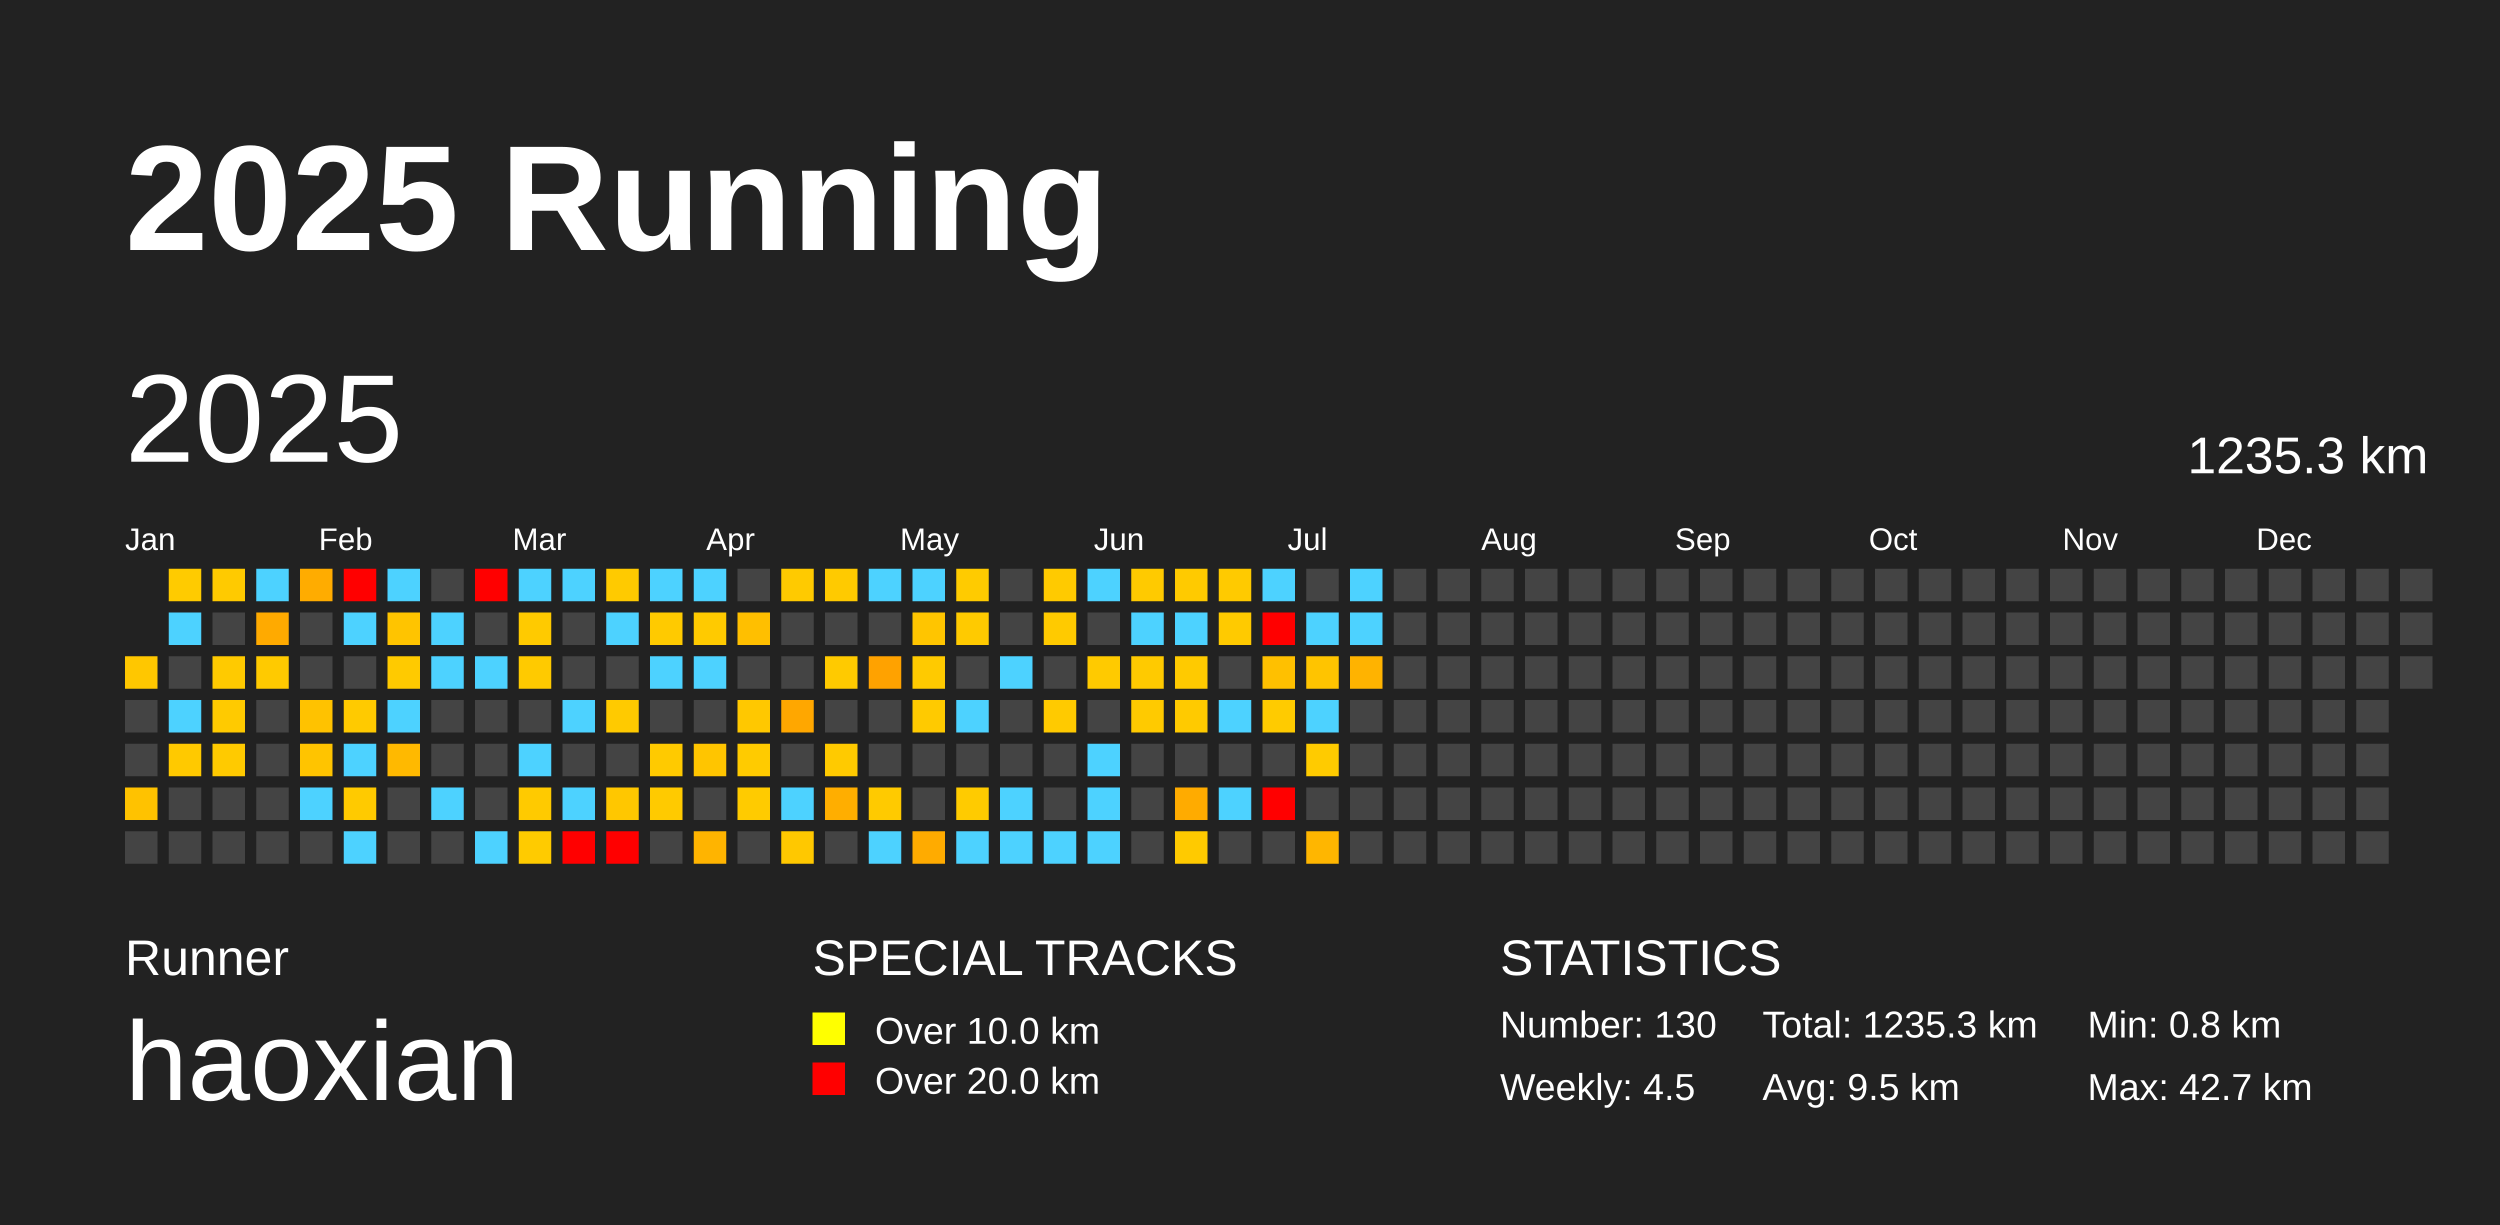
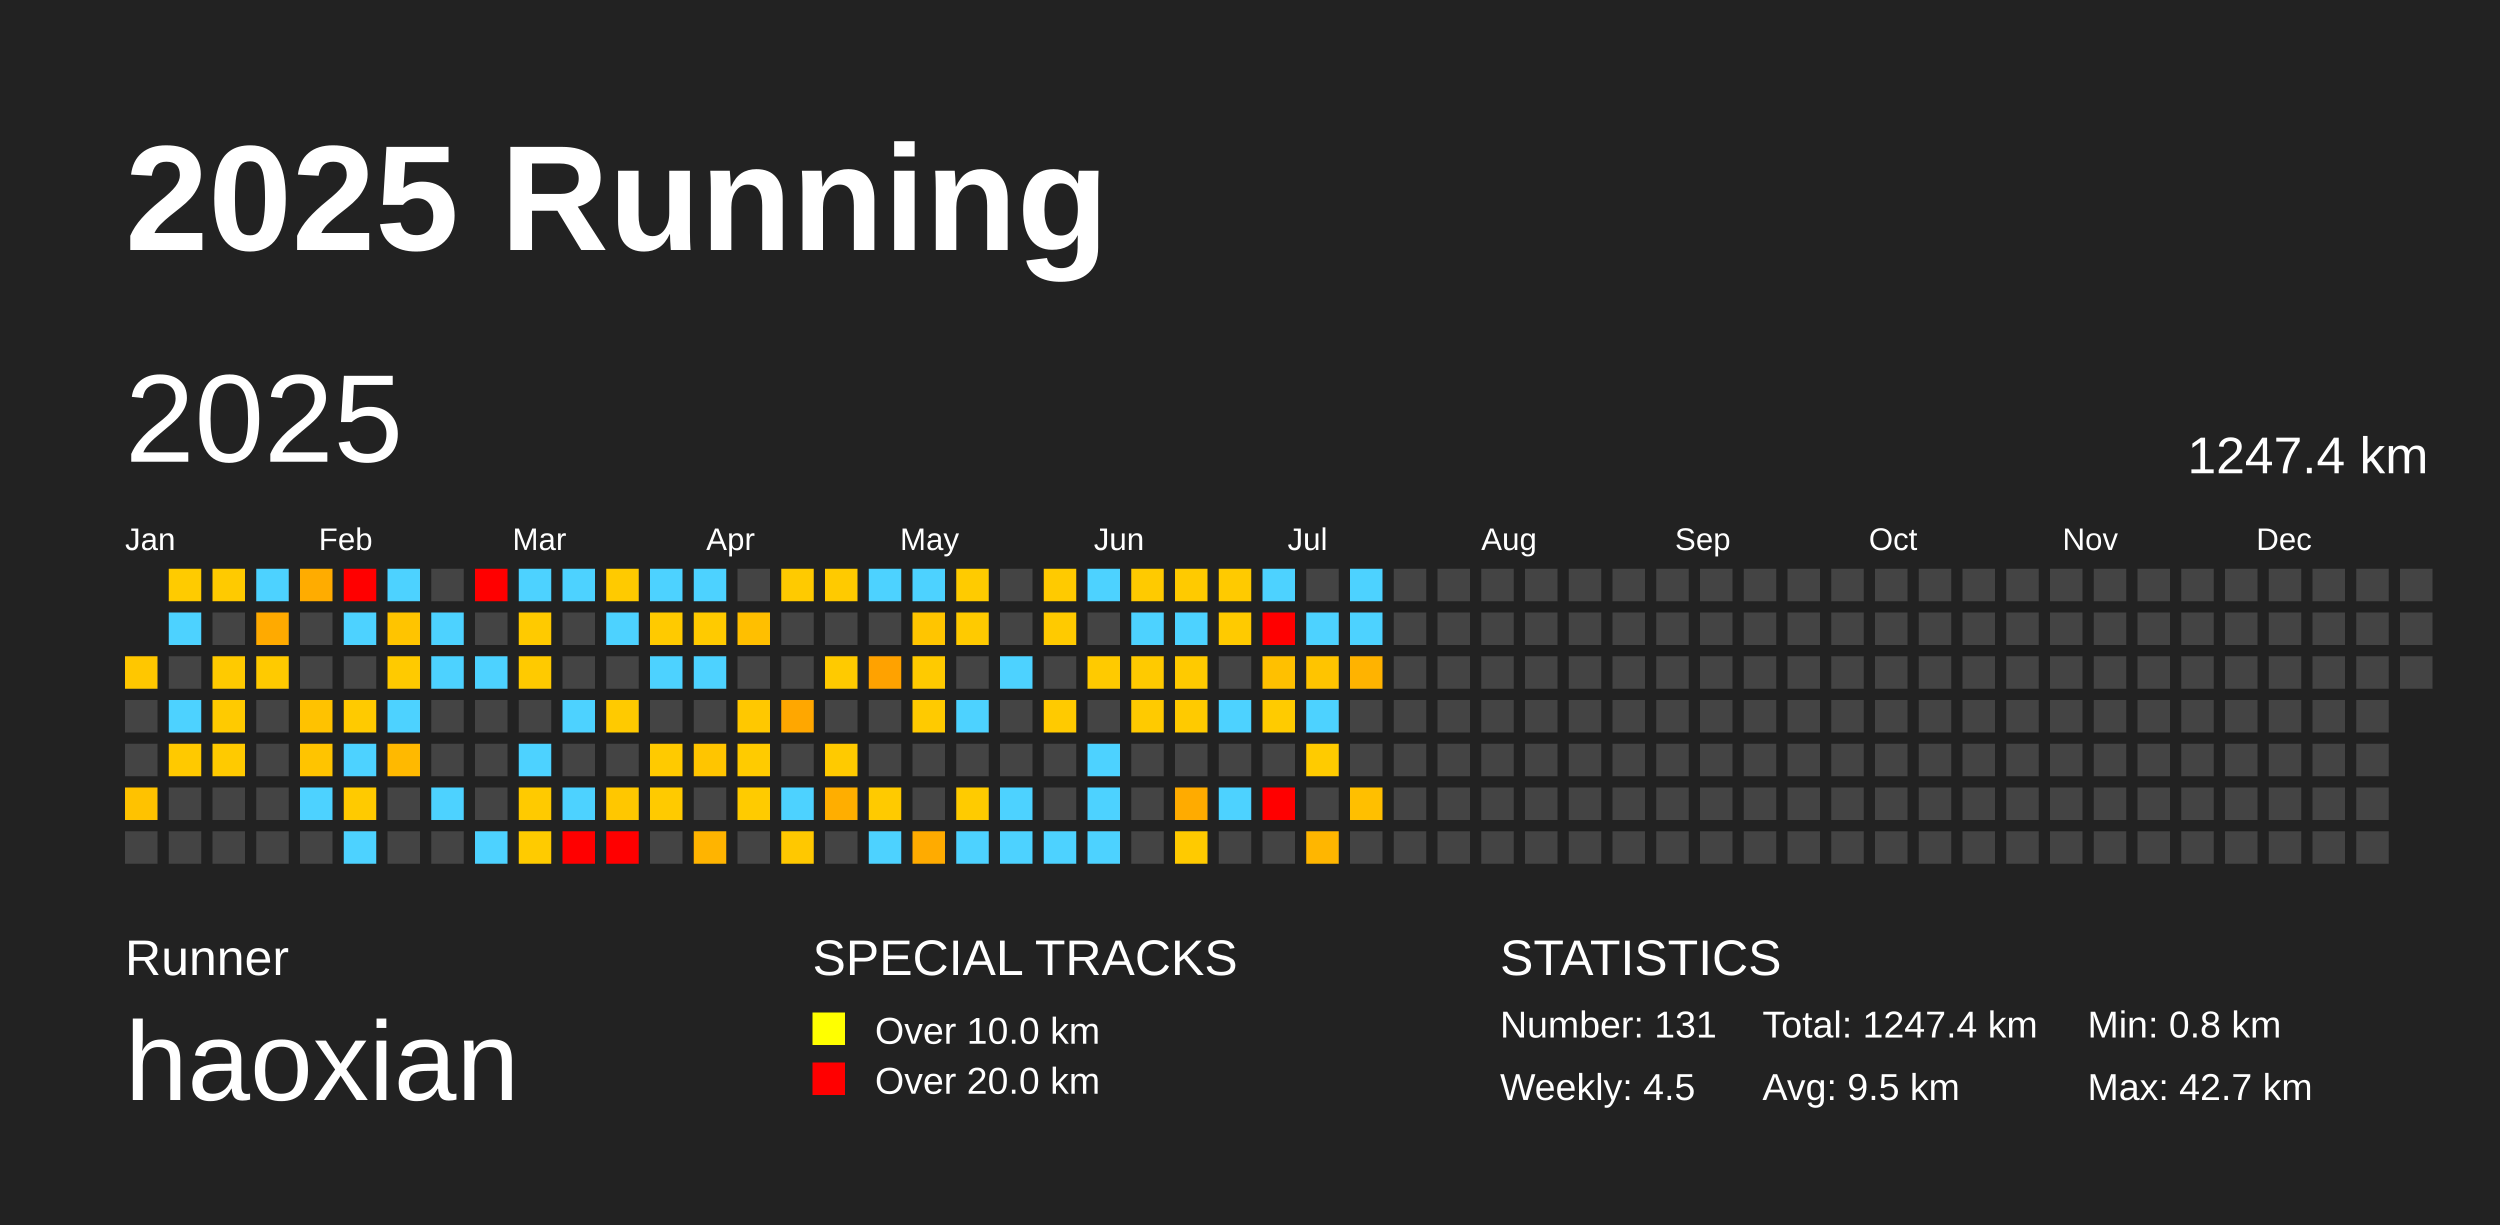
<svg xmlns="http://www.w3.org/2000/svg" baseProfile="full" height="98mm" version="1.1" viewBox="0,0,200,98" width="200mm">
  <defs />
  <rect fill="#222222" height="98" width="200" x="0" y="0" />
  <text fill="#FFFFFF" style="font-size:12px; font-family:Arial; font-weight:bold;" x="10" y="20">2025 Running</text>
  <text fill="#FFFFFF" style="font-size:4px; font-family:Arial" x="10" y="78">Runner</text>
  <text fill="#FFFFFF" style="font-size:9px; font-family:Arial" x="10" y="88">haoxian</text>
  <text fill="#FFFFFF" style="font-size:4px; font-family:Arial" x="65" y="78">SPECIAL TRACKS</text>
  <rect fill="yellow" height="2.6" width="2.6" x="65" y="81" />
  <text fill="#FFFFFF" style="font-size:3px; font-family:Arial" x="70" y="83.5">Over 10.0 km</text>
  <rect fill="red" height="2.6" width="2.6" x="65" y="85" />
  <text fill="#FFFFFF" style="font-size:3px; font-family:Arial" x="70" y="87.5">Over 20.0 km</text>
  <text fill="#FFFFFF" style="font-size:4px; font-family:Arial" x="120" y="78">STATISTICS</text>
-   <text fill="#FFFFFF" style="font-size:3px; font-family:Arial" x="120" y="83">Number: 130</text>
+   <text fill="#FFFFFF" style="font-size:3px; font-family:Arial" x="120" y="83">Number: 131</text>
  <text fill="#FFFFFF" style="font-size:3px; font-family:Arial" x="120" y="88">Weekly: 4.5</text>
-   <text fill="#FFFFFF" style="font-size:3px; font-family:Arial" x="141" y="83">Total: 1235.3 km</text>
+   <text fill="#FFFFFF" style="font-size:3px; font-family:Arial" x="141" y="83">Total: 1247.4 km</text>
  <text fill="#FFFFFF" style="font-size:3px; font-family:Arial" x="141" y="88">Avg: 9.5 km</text>
  <text fill="#FFFFFF" style="font-size:3px; font-family:Arial" x="167" y="83">Min: 0.8 km</text>
  <text fill="#FFFFFF" style="font-size:3px; font-family:Arial" x="167" y="88">Max: 42.7 km</text>
  <text dominant-baseline="hanging" fill="#FFFFFF" style="font-size:10.0px; font-family:Arial;" x="10" y="30">2025</text>
-   <text dominant-baseline="hanging" fill="#FFFFFF" style="font-size:4.125px; font-family:Arial;" x="175" y="35">1235.3 km</text>
+   <text dominant-baseline="hanging" fill="#FFFFFF" style="font-size:4.125px; font-family:Arial;" x="175" y="35">1247.4 km</text>
  <text fill="#FFFFFF" style="font-size:2.5px; font-family:Arial" x="10.0" y="44">Jan</text>
  <text fill="#FFFFFF" style="font-size:2.5px; font-family:Arial" x="25.5" y="44">Feb</text>
  <text fill="#FFFFFF" style="font-size:2.5px; font-family:Arial" x="41.0" y="44">Mar</text>
  <text fill="#FFFFFF" style="font-size:2.5px; font-family:Arial" x="56.5" y="44">Apr</text>
  <text fill="#FFFFFF" style="font-size:2.5px; font-family:Arial" x="72.0" y="44">May</text>
  <text fill="#FFFFFF" style="font-size:2.5px; font-family:Arial" x="87.5" y="44">Jun</text>
  <text fill="#FFFFFF" style="font-size:2.5px; font-family:Arial" x="103.0" y="44">Jul</text>
  <text fill="#FFFFFF" style="font-size:2.5px; font-family:Arial" x="118.5" y="44">Aug</text>
  <text fill="#FFFFFF" style="font-size:2.5px; font-family:Arial" x="134.0" y="44">Sep</text>
  <text fill="#FFFFFF" style="font-size:2.5px; font-family:Arial" x="149.5" y="44">Oct</text>
  <text fill="#FFFFFF" style="font-size:2.5px; font-family:Arial" x="165.0" y="44">Nov</text>
  <text fill="#FFFFFF" style="font-size:2.5px; font-family:Arial" x="180.5" y="44">Dec</text>
  <rect fill="#ffc700" height="2.6" width="2.6" x="10.0" y="52.5" />
  <rect fill="#444444" height="2.6" width="2.6" x="10.0" y="56.0" />
  <rect fill="#444444" height="2.6" width="2.6" x="10.0" y="59.5" />
  <rect fill="#ffc200" height="2.6" width="2.6" x="10.0" y="63.0" />
  <rect fill="#444444" height="2.6" width="2.6" x="10.0" y="66.5" />
  <rect fill="#ffcb00" height="2.6" width="2.6" x="13.5" y="45.5" />
  <rect fill="#4dd2ff" height="2.6" width="2.6" x="13.5" y="49.0" />
  <rect fill="#444444" height="2.6" width="2.6" x="13.5" y="52.5" />
  <rect fill="#4dd2ff" height="2.6" width="2.6" x="13.5" y="56.0" />
  <rect fill="#ffc900" height="2.6" width="2.6" x="13.5" y="59.5" />
  <rect fill="#444444" height="2.6" width="2.6" x="13.5" y="63.0" />
  <rect fill="#444444" height="2.6" width="2.6" x="13.5" y="66.5" />
  <rect fill="#ffca00" height="2.6" width="2.6" x="17.0" y="45.5" />
  <rect fill="#444444" height="2.6" width="2.6" x="17.0" y="49.0" />
  <rect fill="#ffca00" height="2.6" width="2.6" x="17.0" y="52.5" />
  <rect fill="#ffca00" height="2.6" width="2.6" x="17.0" y="56.0" />
  <rect fill="#ffca00" height="2.6" width="2.6" x="17.0" y="59.5" />
  <rect fill="#444444" height="2.6" width="2.6" x="17.0" y="63.0" />
  <rect fill="#444444" height="2.6" width="2.6" x="17.0" y="66.5" />
  <rect fill="#4dd2ff" height="2.6" width="2.6" x="20.5" y="45.5" />
  <rect fill="#ffaa00" height="2.6" width="2.6" x="20.5" y="49.0" />
  <rect fill="#ffca00" height="2.6" width="2.6" x="20.5" y="52.5" />
  <rect fill="#444444" height="2.6" width="2.6" x="20.5" y="56.0" />
  <rect fill="#444444" height="2.6" width="2.6" x="20.5" y="59.5" />
  <rect fill="#444444" height="2.6" width="2.6" x="20.5" y="63.0" />
  <rect fill="#444444" height="2.6" width="2.6" x="20.5" y="66.5" />
  <rect fill="#ffac00" height="2.6" width="2.6" x="24.0" y="45.5" />
  <rect fill="#444444" height="2.6" width="2.6" x="24.0" y="49.0" />
  <rect fill="#444444" height="2.6" width="2.6" x="24.0" y="52.5" />
  <rect fill="#ffc200" height="2.6" width="2.6" x="24.0" y="56.0" />
  <rect fill="#ffc400" height="2.6" width="2.6" x="24.0" y="59.5" />
  <rect fill="#4dd2ff" height="2.6" width="2.6" x="24.0" y="63.0" />
  <rect fill="#444444" height="2.6" width="2.6" x="24.0" y="66.5" />
  <rect fill="red" height="2.6" width="2.6" x="27.5" y="45.5" />
  <rect fill="#4dd2ff" height="2.6" width="2.6" x="27.5" y="49.0" />
  <rect fill="#444444" height="2.6" width="2.6" x="27.5" y="52.5" />
  <rect fill="#ffca00" height="2.6" width="2.6" x="27.5" y="56.0" />
  <rect fill="#4dd2ff" height="2.6" width="2.6" x="27.5" y="59.5" />
  <rect fill="#ffca00" height="2.6" width="2.6" x="27.5" y="63.0" />
  <rect fill="#4dd2ff" height="2.6" width="2.6" x="27.5" y="66.5" />
  <rect fill="#4dd2ff" height="2.6" width="2.6" x="31.0" y="45.5" />
  <rect fill="#ffc400" height="2.6" width="2.6" x="31.0" y="49.0" />
  <rect fill="#ffca00" height="2.6" width="2.6" x="31.0" y="52.5" />
  <rect fill="#4dd2ff" height="2.6" width="2.6" x="31.0" y="56.0" />
  <rect fill="#ffb900" height="2.6" width="2.6" x="31.0" y="59.5" />
  <rect fill="#444444" height="2.6" width="2.6" x="31.0" y="63.0" />
  <rect fill="#444444" height="2.6" width="2.6" x="31.0" y="66.5" />
  <rect fill="#444444" height="2.6" width="2.6" x="34.5" y="45.5" />
  <rect fill="#4dd2ff" height="2.6" width="2.6" x="34.5" y="49.0" />
  <rect fill="#4dd2ff" height="2.6" width="2.6" x="34.5" y="52.5" />
  <rect fill="#444444" height="2.6" width="2.6" x="34.5" y="56.0" />
  <rect fill="#444444" height="2.6" width="2.6" x="34.5" y="59.5" />
  <rect fill="#4dd2ff" height="2.6" width="2.6" x="34.5" y="63.0" />
  <rect fill="#444444" height="2.6" width="2.6" x="34.5" y="66.5" />
  <rect fill="red" height="2.6" width="2.6" x="38.0" y="45.5" />
  <rect fill="#444444" height="2.6" width="2.6" x="38.0" y="49.0" />
  <rect fill="#4dd2ff" height="2.6" width="2.6" x="38.0" y="52.5" />
  <rect fill="#444444" height="2.6" width="2.6" x="38.0" y="56.0" />
  <rect fill="#444444" height="2.6" width="2.6" x="38.0" y="59.5" />
  <rect fill="#444444" height="2.6" width="2.6" x="38.0" y="63.0" />
  <rect fill="#4dd2ff" height="2.6" width="2.6" x="38.0" y="66.5" />
  <rect fill="#4dd2ff" height="2.6" width="2.6" x="41.5" y="45.5" />
  <rect fill="#ffca00" height="2.6" width="2.6" x="41.5" y="49.0" />
  <rect fill="#ffca00" height="2.6" width="2.6" x="41.5" y="52.5" />
  <rect fill="#444444" height="2.6" width="2.6" x="41.5" y="56.0" />
  <rect fill="#4dd2ff" height="2.6" width="2.6" x="41.5" y="59.5" />
  <rect fill="#ffca00" height="2.6" width="2.6" x="41.5" y="63.0" />
  <rect fill="#ffcb00" height="2.6" width="2.6" x="41.5" y="66.5" />
  <rect fill="#4dd2ff" height="2.6" width="2.6" x="45.0" y="45.5" />
  <rect fill="#444444" height="2.6" width="2.6" x="45.0" y="49.0" />
  <rect fill="#444444" height="2.6" width="2.6" x="45.0" y="52.5" />
  <rect fill="#4dd2ff" height="2.6" width="2.6" x="45.0" y="56.0" />
  <rect fill="#444444" height="2.6" width="2.6" x="45.0" y="59.5" />
  <rect fill="#4dd2ff" height="2.6" width="2.6" x="45.0" y="63.0" />
  <rect fill="red" height="2.6" width="2.6" x="45.0" y="66.5" />
  <rect fill="#ffca00" height="2.6" width="2.6" x="48.5" y="45.5" />
  <rect fill="#4dd2ff" height="2.6" width="2.6" x="48.5" y="49.0" />
  <rect fill="#444444" height="2.6" width="2.6" x="48.5" y="52.5" />
  <rect fill="#ffca00" height="2.6" width="2.6" x="48.5" y="56.0" />
  <rect fill="#444444" height="2.6" width="2.6" x="48.5" y="59.5" />
  <rect fill="#ffc700" height="2.6" width="2.6" x="48.5" y="63.0" />
  <rect fill="red" height="2.6" width="2.6" x="48.5" y="66.5" />
  <rect fill="#4dd2ff" height="2.6" width="2.6" x="52.0" y="45.5" />
  <rect fill="#ffca00" height="2.6" width="2.6" x="52.0" y="49.0" />
  <rect fill="#4dd2ff" height="2.6" width="2.6" x="52.0" y="52.5" />
  <rect fill="#444444" height="2.6" width="2.6" x="52.0" y="56.0" />
  <rect fill="#ffca00" height="2.6" width="2.6" x="52.0" y="59.5" />
  <rect fill="#ffca00" height="2.6" width="2.6" x="52.0" y="63.0" />
  <rect fill="#444444" height="2.6" width="2.6" x="52.0" y="66.5" />
  <rect fill="#4dd2ff" height="2.6" width="2.6" x="55.5" y="45.5" />
  <rect fill="#ffca00" height="2.6" width="2.6" x="55.5" y="49.0" />
  <rect fill="#4dd2ff" height="2.6" width="2.6" x="55.5" y="52.5" />
  <rect fill="#444444" height="2.6" width="2.6" x="55.5" y="56.0" />
  <rect fill="#ffc500" height="2.6" width="2.6" x="55.5" y="59.5" />
  <rect fill="#444444" height="2.6" width="2.6" x="55.5" y="63.0" />
  <rect fill="#ffb400" height="2.6" width="2.6" x="55.5" y="66.5" />
  <rect fill="#444444" height="2.6" width="2.6" x="59.0" y="45.5" />
  <rect fill="#ffbf00" height="2.6" width="2.6" x="59.0" y="49.0" />
  <rect fill="#444444" height="2.6" width="2.6" x="59.0" y="52.5" />
  <rect fill="#ffc800" height="2.6" width="2.6" x="59.0" y="56.0" />
  <rect fill="#ffcb00" height="2.6" width="2.6" x="59.0" y="59.5" />
  <rect fill="#ffcb00" height="2.6" width="2.6" x="59.0" y="63.0" />
  <rect fill="#444444" height="2.6" width="2.6" x="59.0" y="66.5" />
  <rect fill="#ffca00" height="2.6" width="2.6" x="62.5" y="45.5" />
  <rect fill="#444444" height="2.6" width="2.6" x="62.5" y="49.0" />
  <rect fill="#444444" height="2.6" width="2.6" x="62.5" y="52.5" />
  <rect fill="#ffa700" height="2.6" width="2.6" x="62.5" y="56.0" />
  <rect fill="#444444" height="2.6" width="2.6" x="62.5" y="59.5" />
  <rect fill="#4dd2ff" height="2.6" width="2.6" x="62.5" y="63.0" />
  <rect fill="#ffc800" height="2.6" width="2.6" x="62.5" y="66.5" />
  <rect fill="#ffca00" height="2.6" width="2.6" x="66.0" y="45.5" />
  <rect fill="#444444" height="2.6" width="2.6" x="66.0" y="49.0" />
  <rect fill="#ffca00" height="2.6" width="2.6" x="66.0" y="52.5" />
  <rect fill="#444444" height="2.6" width="2.6" x="66.0" y="56.0" />
  <rect fill="#ffca00" height="2.6" width="2.6" x="66.0" y="59.5" />
  <rect fill="#ffae00" height="2.6" width="2.6" x="66.0" y="63.0" />
  <rect fill="#444444" height="2.6" width="2.6" x="66.0" y="66.5" />
  <rect fill="#4dd2ff" height="2.6" width="2.6" x="69.5" y="45.5" />
  <rect fill="#444444" height="2.6" width="2.6" x="69.5" y="49.0" />
  <rect fill="#ffa200" height="2.6" width="2.6" x="69.5" y="52.5" />
  <rect fill="#444444" height="2.6" width="2.6" x="69.5" y="56.0" />
  <rect fill="#444444" height="2.6" width="2.6" x="69.5" y="59.5" />
  <rect fill="#ffca00" height="2.6" width="2.6" x="69.5" y="63.0" />
  <rect fill="#4dd2ff" height="2.6" width="2.6" x="69.5" y="66.5" />
  <rect fill="#4dd2ff" height="2.6" width="2.6" x="73.0" y="45.5" />
  <rect fill="#ffc500" height="2.6" width="2.6" x="73.0" y="49.0" />
  <rect fill="#ffca00" height="2.6" width="2.6" x="73.0" y="52.5" />
  <rect fill="#ffca00" height="2.6" width="2.6" x="73.0" y="56.0" />
  <rect fill="#444444" height="2.6" width="2.6" x="73.0" y="59.5" />
  <rect fill="#444444" height="2.6" width="2.6" x="73.0" y="63.0" />
  <rect fill="#ffab00" height="2.6" width="2.6" x="73.0" y="66.5" />
  <rect fill="#ffcb00" height="2.6" width="2.6" x="76.5" y="45.5" />
  <rect fill="#ffca00" height="2.6" width="2.6" x="76.5" y="49.0" />
  <rect fill="#444444" height="2.6" width="2.6" x="76.5" y="52.5" />
  <rect fill="#4dd2ff" height="2.6" width="2.6" x="76.5" y="56.0" />
  <rect fill="#444444" height="2.6" width="2.6" x="76.5" y="59.5" />
  <rect fill="#ffcb00" height="2.6" width="2.6" x="76.5" y="63.0" />
  <rect fill="#4dd2ff" height="2.6" width="2.6" x="76.5" y="66.5" />
  <rect fill="#444444" height="2.6" width="2.6" x="80.0" y="45.5" />
  <rect fill="#444444" height="2.6" width="2.6" x="80.0" y="49.0" />
  <rect fill="#4dd2ff" height="2.6" width="2.6" x="80.0" y="52.5" />
  <rect fill="#444444" height="2.6" width="2.6" x="80.0" y="56.0" />
  <rect fill="#444444" height="2.6" width="2.6" x="80.0" y="59.5" />
  <rect fill="#4dd2ff" height="2.6" width="2.6" x="80.0" y="63.0" />
  <rect fill="#4dd2ff" height="2.6" width="2.6" x="80.0" y="66.5" />
  <rect fill="#ffca00" height="2.6" width="2.6" x="83.5" y="45.5" />
  <rect fill="#ffca00" height="2.6" width="2.6" x="83.5" y="49.0" />
  <rect fill="#444444" height="2.6" width="2.6" x="83.5" y="52.5" />
  <rect fill="#ffca00" height="2.6" width="2.6" x="83.5" y="56.0" />
  <rect fill="#444444" height="2.6" width="2.6" x="83.5" y="59.5" />
  <rect fill="#444444" height="2.6" width="2.6" x="83.5" y="63.0" />
  <rect fill="#4dd2ff" height="2.6" width="2.6" x="83.5" y="66.5" />
  <rect fill="#4dd2ff" height="2.6" width="2.6" x="87.0" y="45.5" />
  <rect fill="#444444" height="2.6" width="2.6" x="87.0" y="49.0" />
  <rect fill="#ffca00" height="2.6" width="2.6" x="87.0" y="52.5" />
  <rect fill="#444444" height="2.6" width="2.6" x="87.0" y="56.0" />
  <rect fill="#4dd2ff" height="2.6" width="2.6" x="87.0" y="59.5" />
  <rect fill="#4dd2ff" height="2.6" width="2.6" x="87.0" y="63.0" />
  <rect fill="#4dd2ff" height="2.6" width="2.6" x="87.0" y="66.5" />
  <rect fill="#ffca00" height="2.6" width="2.6" x="90.5" y="45.5" />
  <rect fill="#4dd2ff" height="2.6" width="2.6" x="90.5" y="49.0" />
  <rect fill="#ffca00" height="2.6" width="2.6" x="90.5" y="52.5" />
  <rect fill="#ffca00" height="2.6" width="2.6" x="90.5" y="56.0" />
  <rect fill="#444444" height="2.6" width="2.6" x="90.5" y="59.5" />
  <rect fill="#444444" height="2.6" width="2.6" x="90.5" y="63.0" />
  <rect fill="#444444" height="2.6" width="2.6" x="90.5" y="66.5" />
  <rect fill="#ffca00" height="2.6" width="2.6" x="94.0" y="45.5" />
  <rect fill="#4dd2ff" height="2.6" width="2.6" x="94.0" y="49.0" />
  <rect fill="#ffca00" height="2.6" width="2.6" x="94.0" y="52.5" />
  <rect fill="#ffca00" height="2.6" width="2.6" x="94.0" y="56.0" />
  <rect fill="#444444" height="2.6" width="2.6" x="94.0" y="59.5" />
  <rect fill="#ffab00" height="2.6" width="2.6" x="94.0" y="63.0" />
  <rect fill="#ffca00" height="2.6" width="2.6" x="94.0" y="66.5" />
  <rect fill="#ffca00" height="2.6" width="2.6" x="97.5" y="45.5" />
  <rect fill="#ffca00" height="2.6" width="2.6" x="97.5" y="49.0" />
  <rect fill="#444444" height="2.6" width="2.6" x="97.5" y="52.5" />
  <rect fill="#4dd2ff" height="2.6" width="2.6" x="97.5" y="56.0" />
  <rect fill="#444444" height="2.6" width="2.6" x="97.5" y="59.5" />
  <rect fill="#4dd2ff" height="2.6" width="2.6" x="97.5" y="63.0" />
  <rect fill="#444444" height="2.6" width="2.6" x="97.5" y="66.5" />
  <rect fill="#4dd2ff" height="2.6" width="2.6" x="101.0" y="45.5" />
  <rect fill="red" height="2.6" width="2.6" x="101.0" y="49.0" />
  <rect fill="#ffc000" height="2.6" width="2.6" x="101.0" y="52.5" />
  <rect fill="#ffcb00" height="2.6" width="2.6" x="101.0" y="56.0" />
  <rect fill="#444444" height="2.6" width="2.6" x="101.0" y="59.5" />
  <rect fill="red" height="2.6" width="2.6" x="101.0" y="63.0" />
  <rect fill="#444444" height="2.6" width="2.6" x="101.0" y="66.5" />
  <rect fill="#444444" height="2.6" width="2.6" x="104.5" y="45.5" />
  <rect fill="#4dd2ff" height="2.6" width="2.6" x="104.5" y="49.0" />
  <rect fill="#ffc400" height="2.6" width="2.6" x="104.5" y="52.5" />
  <rect fill="#4dd2ff" height="2.6" width="2.6" x="104.5" y="56.0" />
  <rect fill="#ffcb00" height="2.6" width="2.6" x="104.5" y="59.5" />
  <rect fill="#444444" height="2.6" width="2.6" x="104.5" y="63.0" />
  <rect fill="#ffb600" height="2.6" width="2.6" x="104.5" y="66.5" />
  <rect fill="#4dd2ff" height="2.6" width="2.6" x="108.0" y="45.5" />
  <rect fill="#4dd2ff" height="2.6" width="2.6" x="108.0" y="49.0" />
  <rect fill="#ffb300" height="2.6" width="2.6" x="108.0" y="52.5" />
  <rect fill="#444444" height="2.6" width="2.6" x="108.0" y="56.0" />
  <rect fill="#444444" height="2.6" width="2.6" x="108.0" y="59.5" />
-   <rect fill="#444444" height="2.6" width="2.6" x="108.0" y="63.0" />
+   <rect fill="#ffbf00" height="2.6" width="2.6" x="108.0" y="63.0" />
  <rect fill="#444444" height="2.6" width="2.6" x="108.0" y="66.5" />
  <rect fill="#444444" height="2.6" width="2.6" x="111.5" y="45.5" />
  <rect fill="#444444" height="2.6" width="2.6" x="111.5" y="49.0" />
  <rect fill="#444444" height="2.6" width="2.6" x="111.5" y="52.5" />
  <rect fill="#444444" height="2.6" width="2.6" x="111.5" y="56.0" />
  <rect fill="#444444" height="2.6" width="2.6" x="111.5" y="59.5" />
  <rect fill="#444444" height="2.6" width="2.6" x="111.5" y="63.0" />
  <rect fill="#444444" height="2.6" width="2.6" x="111.5" y="66.5" />
  <rect fill="#444444" height="2.6" width="2.6" x="115.0" y="45.5" />
  <rect fill="#444444" height="2.6" width="2.6" x="115.0" y="49.0" />
  <rect fill="#444444" height="2.6" width="2.6" x="115.0" y="52.5" />
  <rect fill="#444444" height="2.6" width="2.6" x="115.0" y="56.0" />
  <rect fill="#444444" height="2.6" width="2.6" x="115.0" y="59.5" />
  <rect fill="#444444" height="2.6" width="2.6" x="115.0" y="63.0" />
  <rect fill="#444444" height="2.6" width="2.6" x="115.0" y="66.5" />
  <rect fill="#444444" height="2.6" width="2.6" x="118.5" y="45.5" />
  <rect fill="#444444" height="2.6" width="2.6" x="118.5" y="49.0" />
  <rect fill="#444444" height="2.6" width="2.6" x="118.5" y="52.5" />
  <rect fill="#444444" height="2.6" width="2.6" x="118.5" y="56.0" />
  <rect fill="#444444" height="2.6" width="2.6" x="118.5" y="59.5" />
  <rect fill="#444444" height="2.6" width="2.6" x="118.5" y="63.0" />
  <rect fill="#444444" height="2.6" width="2.6" x="118.5" y="66.5" />
  <rect fill="#444444" height="2.6" width="2.6" x="122.0" y="45.5" />
  <rect fill="#444444" height="2.6" width="2.6" x="122.0" y="49.0" />
  <rect fill="#444444" height="2.6" width="2.6" x="122.0" y="52.5" />
  <rect fill="#444444" height="2.6" width="2.6" x="122.0" y="56.0" />
  <rect fill="#444444" height="2.6" width="2.6" x="122.0" y="59.5" />
  <rect fill="#444444" height="2.6" width="2.6" x="122.0" y="63.0" />
  <rect fill="#444444" height="2.6" width="2.6" x="122.0" y="66.5" />
  <rect fill="#444444" height="2.6" width="2.6" x="125.5" y="45.5" />
  <rect fill="#444444" height="2.6" width="2.6" x="125.5" y="49.0" />
  <rect fill="#444444" height="2.6" width="2.6" x="125.5" y="52.5" />
  <rect fill="#444444" height="2.6" width="2.6" x="125.5" y="56.0" />
  <rect fill="#444444" height="2.6" width="2.6" x="125.5" y="59.5" />
  <rect fill="#444444" height="2.6" width="2.6" x="125.5" y="63.0" />
  <rect fill="#444444" height="2.6" width="2.6" x="125.5" y="66.5" />
  <rect fill="#444444" height="2.6" width="2.6" x="129.0" y="45.5" />
  <rect fill="#444444" height="2.6" width="2.6" x="129.0" y="49.0" />
  <rect fill="#444444" height="2.6" width="2.6" x="129.0" y="52.5" />
  <rect fill="#444444" height="2.6" width="2.6" x="129.0" y="56.0" />
  <rect fill="#444444" height="2.6" width="2.6" x="129.0" y="59.5" />
  <rect fill="#444444" height="2.6" width="2.6" x="129.0" y="63.0" />
  <rect fill="#444444" height="2.6" width="2.6" x="129.0" y="66.5" />
  <rect fill="#444444" height="2.6" width="2.6" x="132.5" y="45.5" />
  <rect fill="#444444" height="2.6" width="2.6" x="132.5" y="49.0" />
  <rect fill="#444444" height="2.6" width="2.6" x="132.5" y="52.5" />
  <rect fill="#444444" height="2.6" width="2.6" x="132.5" y="56.0" />
  <rect fill="#444444" height="2.6" width="2.6" x="132.5" y="59.5" />
  <rect fill="#444444" height="2.6" width="2.6" x="132.5" y="63.0" />
  <rect fill="#444444" height="2.6" width="2.6" x="132.5" y="66.5" />
  <rect fill="#444444" height="2.6" width="2.6" x="136.0" y="45.5" />
  <rect fill="#444444" height="2.6" width="2.6" x="136.0" y="49.0" />
  <rect fill="#444444" height="2.6" width="2.6" x="136.0" y="52.5" />
  <rect fill="#444444" height="2.6" width="2.6" x="136.0" y="56.0" />
  <rect fill="#444444" height="2.6" width="2.6" x="136.0" y="59.5" />
  <rect fill="#444444" height="2.6" width="2.6" x="136.0" y="63.0" />
  <rect fill="#444444" height="2.6" width="2.6" x="136.0" y="66.5" />
  <rect fill="#444444" height="2.6" width="2.6" x="139.5" y="45.5" />
  <rect fill="#444444" height="2.6" width="2.6" x="139.5" y="49.0" />
  <rect fill="#444444" height="2.6" width="2.6" x="139.5" y="52.5" />
  <rect fill="#444444" height="2.6" width="2.6" x="139.5" y="56.0" />
  <rect fill="#444444" height="2.6" width="2.6" x="139.5" y="59.5" />
  <rect fill="#444444" height="2.6" width="2.6" x="139.5" y="63.0" />
  <rect fill="#444444" height="2.6" width="2.6" x="139.5" y="66.5" />
  <rect fill="#444444" height="2.6" width="2.6" x="143.0" y="45.5" />
  <rect fill="#444444" height="2.6" width="2.6" x="143.0" y="49.0" />
  <rect fill="#444444" height="2.6" width="2.6" x="143.0" y="52.5" />
  <rect fill="#444444" height="2.6" width="2.6" x="143.0" y="56.0" />
  <rect fill="#444444" height="2.6" width="2.6" x="143.0" y="59.5" />
  <rect fill="#444444" height="2.6" width="2.6" x="143.0" y="63.0" />
  <rect fill="#444444" height="2.6" width="2.6" x="143.0" y="66.5" />
  <rect fill="#444444" height="2.6" width="2.6" x="146.5" y="45.5" />
  <rect fill="#444444" height="2.6" width="2.6" x="146.5" y="49.0" />
  <rect fill="#444444" height="2.6" width="2.6" x="146.5" y="52.5" />
  <rect fill="#444444" height="2.6" width="2.6" x="146.5" y="56.0" />
  <rect fill="#444444" height="2.6" width="2.6" x="146.5" y="59.5" />
  <rect fill="#444444" height="2.6" width="2.6" x="146.5" y="63.0" />
  <rect fill="#444444" height="2.6" width="2.6" x="146.5" y="66.5" />
  <rect fill="#444444" height="2.6" width="2.6" x="150.0" y="45.5" />
  <rect fill="#444444" height="2.6" width="2.6" x="150.0" y="49.0" />
  <rect fill="#444444" height="2.6" width="2.6" x="150.0" y="52.5" />
  <rect fill="#444444" height="2.6" width="2.6" x="150.0" y="56.0" />
  <rect fill="#444444" height="2.6" width="2.6" x="150.0" y="59.5" />
  <rect fill="#444444" height="2.6" width="2.6" x="150.0" y="63.0" />
  <rect fill="#444444" height="2.6" width="2.6" x="150.0" y="66.5" />
  <rect fill="#444444" height="2.6" width="2.6" x="153.5" y="45.5" />
  <rect fill="#444444" height="2.6" width="2.6" x="153.5" y="49.0" />
  <rect fill="#444444" height="2.6" width="2.6" x="153.5" y="52.5" />
  <rect fill="#444444" height="2.6" width="2.6" x="153.5" y="56.0" />
  <rect fill="#444444" height="2.6" width="2.6" x="153.5" y="59.5" />
  <rect fill="#444444" height="2.6" width="2.6" x="153.5" y="63.0" />
  <rect fill="#444444" height="2.6" width="2.6" x="153.5" y="66.5" />
  <rect fill="#444444" height="2.6" width="2.6" x="157.0" y="45.5" />
  <rect fill="#444444" height="2.6" width="2.6" x="157.0" y="49.0" />
  <rect fill="#444444" height="2.6" width="2.6" x="157.0" y="52.5" />
  <rect fill="#444444" height="2.6" width="2.6" x="157.0" y="56.0" />
  <rect fill="#444444" height="2.6" width="2.6" x="157.0" y="59.5" />
  <rect fill="#444444" height="2.6" width="2.6" x="157.0" y="63.0" />
  <rect fill="#444444" height="2.6" width="2.6" x="157.0" y="66.5" />
  <rect fill="#444444" height="2.6" width="2.6" x="160.5" y="45.5" />
  <rect fill="#444444" height="2.6" width="2.6" x="160.5" y="49.0" />
  <rect fill="#444444" height="2.6" width="2.6" x="160.5" y="52.5" />
  <rect fill="#444444" height="2.6" width="2.6" x="160.5" y="56.0" />
  <rect fill="#444444" height="2.6" width="2.6" x="160.5" y="59.5" />
  <rect fill="#444444" height="2.6" width="2.6" x="160.5" y="63.0" />
  <rect fill="#444444" height="2.6" width="2.6" x="160.5" y="66.5" />
  <rect fill="#444444" height="2.6" width="2.6" x="164.0" y="45.5" />
  <rect fill="#444444" height="2.6" width="2.6" x="164.0" y="49.0" />
  <rect fill="#444444" height="2.6" width="2.6" x="164.0" y="52.5" />
  <rect fill="#444444" height="2.6" width="2.6" x="164.0" y="56.0" />
  <rect fill="#444444" height="2.6" width="2.6" x="164.0" y="59.5" />
  <rect fill="#444444" height="2.6" width="2.6" x="164.0" y="63.0" />
  <rect fill="#444444" height="2.6" width="2.6" x="164.0" y="66.5" />
  <rect fill="#444444" height="2.6" width="2.6" x="167.5" y="45.5" />
  <rect fill="#444444" height="2.6" width="2.6" x="167.5" y="49.0" />
  <rect fill="#444444" height="2.6" width="2.6" x="167.5" y="52.5" />
  <rect fill="#444444" height="2.6" width="2.6" x="167.5" y="56.0" />
  <rect fill="#444444" height="2.6" width="2.6" x="167.5" y="59.5" />
  <rect fill="#444444" height="2.6" width="2.6" x="167.5" y="63.0" />
  <rect fill="#444444" height="2.6" width="2.6" x="167.5" y="66.5" />
  <rect fill="#444444" height="2.6" width="2.6" x="171.0" y="45.5" />
  <rect fill="#444444" height="2.6" width="2.6" x="171.0" y="49.0" />
  <rect fill="#444444" height="2.6" width="2.6" x="171.0" y="52.5" />
  <rect fill="#444444" height="2.6" width="2.6" x="171.0" y="56.0" />
  <rect fill="#444444" height="2.6" width="2.6" x="171.0" y="59.5" />
  <rect fill="#444444" height="2.6" width="2.6" x="171.0" y="63.0" />
  <rect fill="#444444" height="2.6" width="2.6" x="171.0" y="66.5" />
  <rect fill="#444444" height="2.6" width="2.6" x="174.5" y="45.5" />
  <rect fill="#444444" height="2.6" width="2.6" x="174.5" y="49.0" />
  <rect fill="#444444" height="2.6" width="2.6" x="174.5" y="52.5" />
  <rect fill="#444444" height="2.6" width="2.6" x="174.5" y="56.0" />
  <rect fill="#444444" height="2.6" width="2.6" x="174.5" y="59.5" />
  <rect fill="#444444" height="2.6" width="2.6" x="174.5" y="63.0" />
  <rect fill="#444444" height="2.6" width="2.6" x="174.5" y="66.5" />
  <rect fill="#444444" height="2.6" width="2.6" x="178.0" y="45.5" />
  <rect fill="#444444" height="2.6" width="2.6" x="178.0" y="49.0" />
  <rect fill="#444444" height="2.6" width="2.6" x="178.0" y="52.5" />
  <rect fill="#444444" height="2.6" width="2.6" x="178.0" y="56.0" />
  <rect fill="#444444" height="2.6" width="2.6" x="178.0" y="59.5" />
  <rect fill="#444444" height="2.6" width="2.6" x="178.0" y="63.0" />
  <rect fill="#444444" height="2.6" width="2.6" x="178.0" y="66.5" />
  <rect fill="#444444" height="2.6" width="2.6" x="181.5" y="45.5" />
  <rect fill="#444444" height="2.6" width="2.6" x="181.5" y="49.0" />
  <rect fill="#444444" height="2.6" width="2.6" x="181.5" y="52.5" />
  <rect fill="#444444" height="2.6" width="2.6" x="181.5" y="56.0" />
  <rect fill="#444444" height="2.6" width="2.6" x="181.5" y="59.5" />
  <rect fill="#444444" height="2.6" width="2.6" x="181.5" y="63.0" />
  <rect fill="#444444" height="2.6" width="2.6" x="181.5" y="66.5" />
  <rect fill="#444444" height="2.6" width="2.6" x="185.0" y="45.5" />
  <rect fill="#444444" height="2.6" width="2.6" x="185.0" y="49.0" />
  <rect fill="#444444" height="2.6" width="2.6" x="185.0" y="52.5" />
  <rect fill="#444444" height="2.6" width="2.6" x="185.0" y="56.0" />
  <rect fill="#444444" height="2.6" width="2.6" x="185.0" y="59.5" />
  <rect fill="#444444" height="2.6" width="2.6" x="185.0" y="63.0" />
  <rect fill="#444444" height="2.6" width="2.6" x="185.0" y="66.5" />
  <rect fill="#444444" height="2.6" width="2.6" x="188.5" y="45.5" />
  <rect fill="#444444" height="2.6" width="2.6" x="188.5" y="49.0" />
  <rect fill="#444444" height="2.6" width="2.6" x="188.5" y="52.5" />
  <rect fill="#444444" height="2.6" width="2.6" x="188.5" y="56.0" />
  <rect fill="#444444" height="2.6" width="2.6" x="188.5" y="59.5" />
  <rect fill="#444444" height="2.6" width="2.6" x="188.5" y="63.0" />
  <rect fill="#444444" height="2.6" width="2.6" x="188.5" y="66.5" />
  <rect fill="#444444" height="2.6" width="2.6" x="192.0" y="45.5" />
  <rect fill="#444444" height="2.6" width="2.6" x="192.0" y="49.0" />
  <rect fill="#444444" height="2.6" width="2.6" x="192.0" y="52.5" />
</svg>
